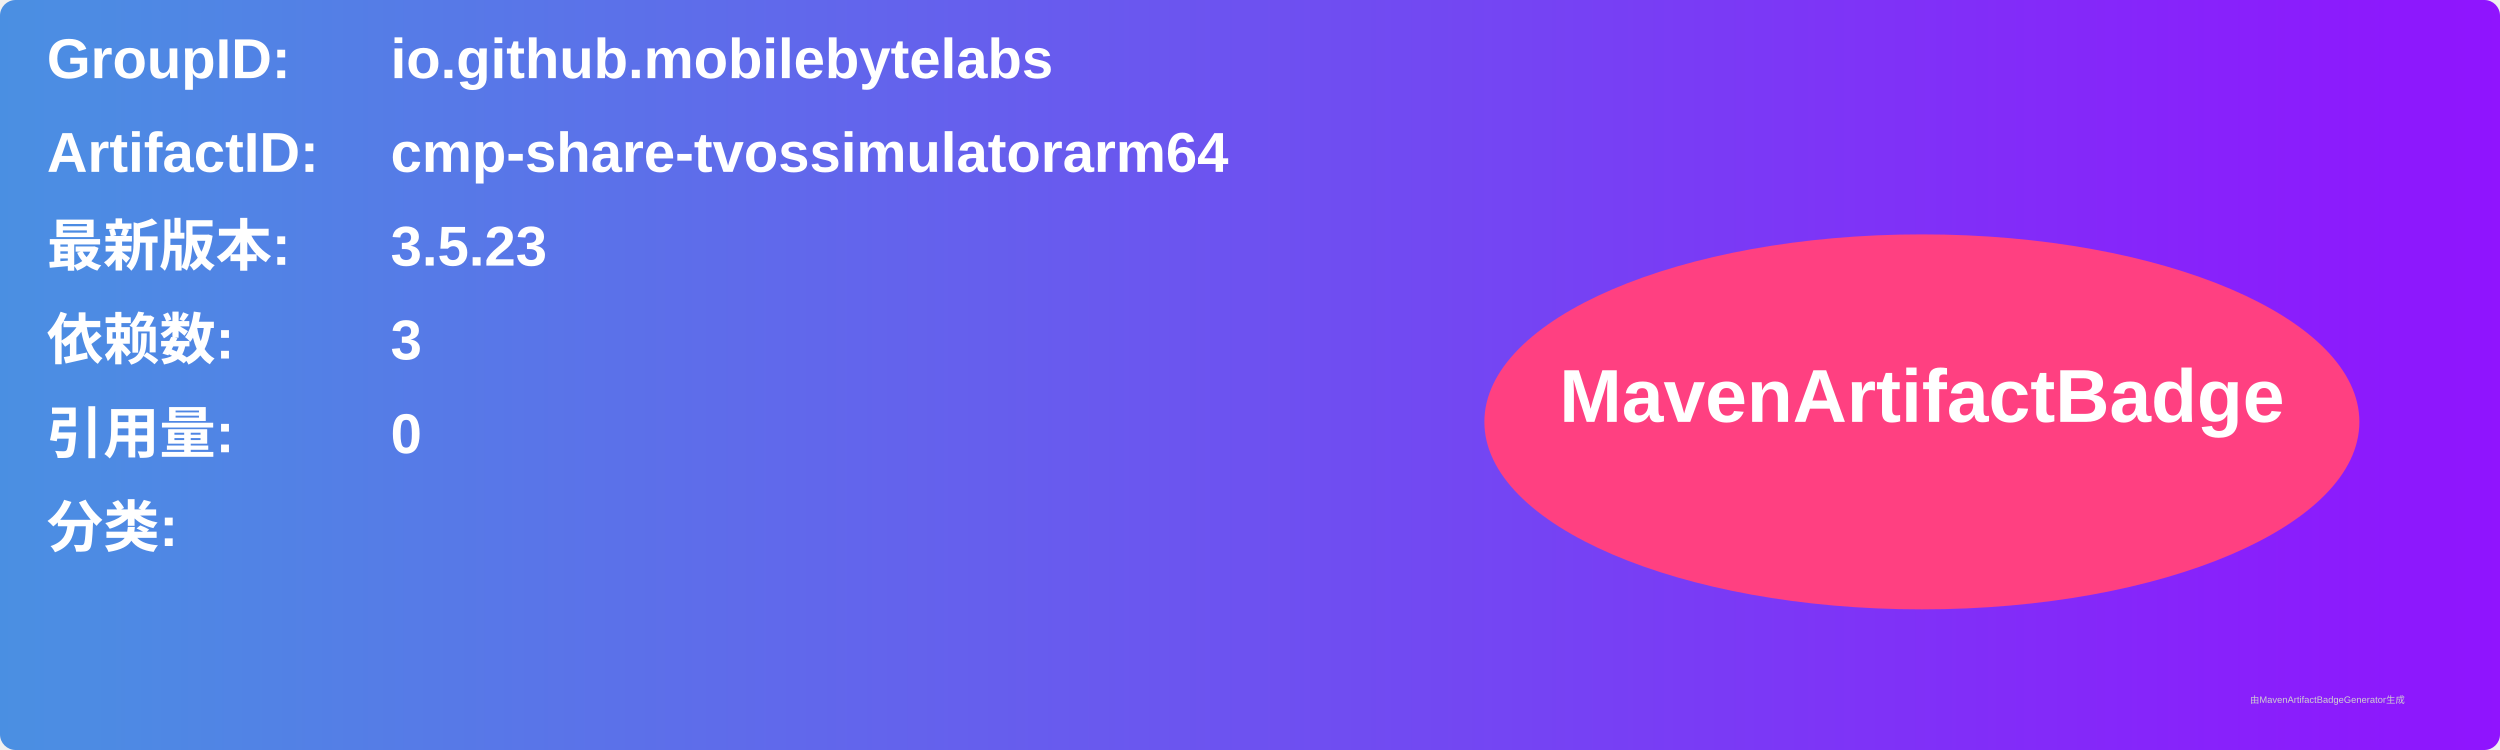
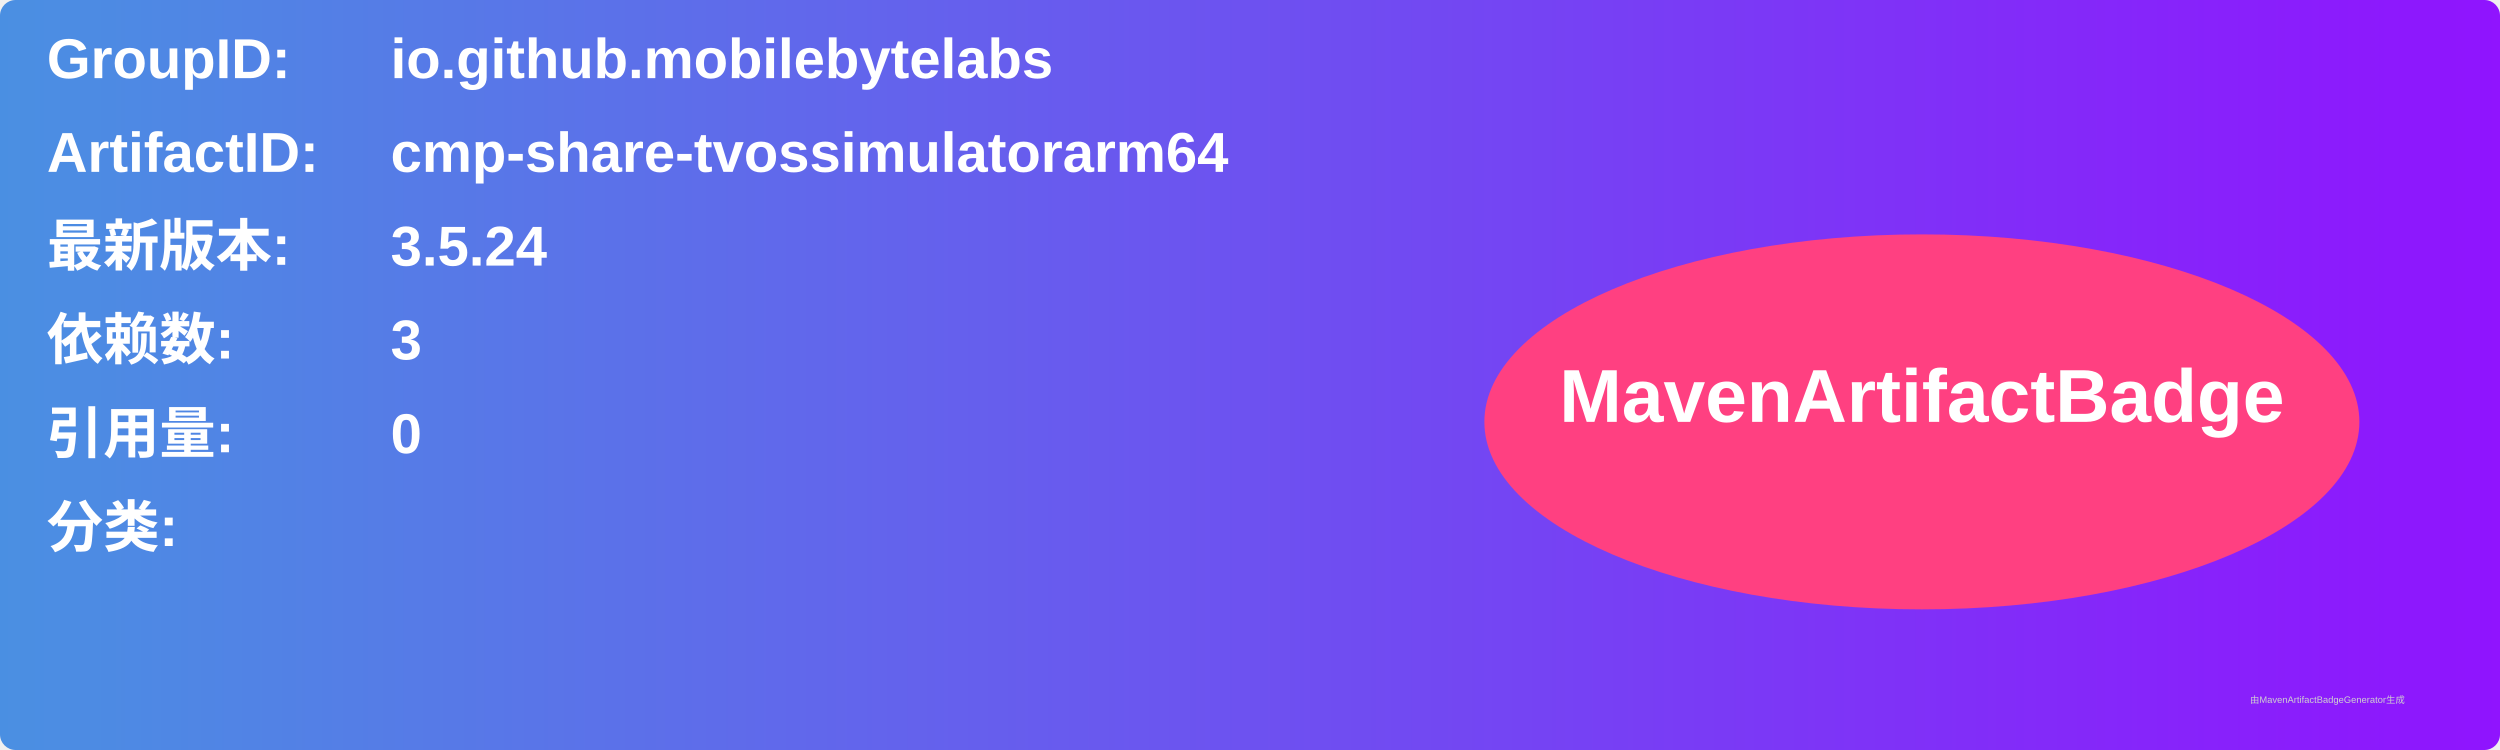
<svg xmlns="http://www.w3.org/2000/svg" width="800" height="240" viewBox="0 0 800 240">
  <linearGradient id="grad" x1="0%" y1="0%" x2="100%" y2="0%">
    <stop offset="0%" stop-color="#4a90e2" />
    <stop offset="100%" stop-color="#9013fe" />
  </linearGradient>
  <rect width="100%" height="100%" rx="5" ry="5" fill="url(#grad)" />
  <g transform="translate(15, 15)">
    <text x="0" y="10" font-family="Arial" font-size="18" fill="white" font-weight="bold" width="260">GroupID:</text>
    <text x="110" y="10" font-family="Arial" font-size="18" fill="white" font-weight="bold" width="460">io.github.mobilebytelabs</text>
    <text x="0" y="40" font-family="Arial" font-size="18" fill="white" font-weight="bold" width="260">ArtifactID:</text>
    <text x="110" y="40" font-family="Arial" font-size="18" fill="white" font-weight="bold" width="460">cmp-share-tvossimulatorarm64</text>
    <text x="0" y="70" font-family="Arial" font-size="18" fill="white" font-weight="bold">最新版本:</text>
    <text x="110" y="70" font-family="Arial" font-size="18" fill="white" font-weight="bold">
-       <tspan font-weight="bold">3.5.23</tspan>
+       <tspan font-weight="bold">3.5.24</tspan>
    </text>
    <text x="0" y="100" font-family="Arial" font-size="18" fill="white" font-weight="bold">依赖数: </text>
    <text x="110" y="100" font-family="Arial" font-size="18" fill="white">
      <tspan font-weight="bold">3</tspan>
    </text>
    <text x="0" y="130" font-family="Arial" font-size="18" fill="white" font-weight="bold">引用量: </text>
    <text x="110" y="130" font-family="Arial" font-size="18" fill="white">
      <tspan font-weight="bold">0</tspan>
    </text>
    <text x="0" y="160" font-family="Arial" font-size="18" fill="white" font-weight="bold">分类:</text>
    <text x="10" y="190" font-family="Arial" font-size="10" fill="white">
      <tspan font-weight="bold" />
    </text>
    <ellipse cx="600" cy="120" rx="140" ry="60" fill="#ff4081" />
    <text x="600" y="120" text-anchor="middle" font-family="Arial" font-size="24" fill="white" font-weight="bold">MavenArtifactBadge</text>
  </g>
  <text x="720" y="225" font-family="Arial" font-size="3" fill="#d0d0d0">由MavenArtifactBadgeGenerator生成</text>
</svg>
